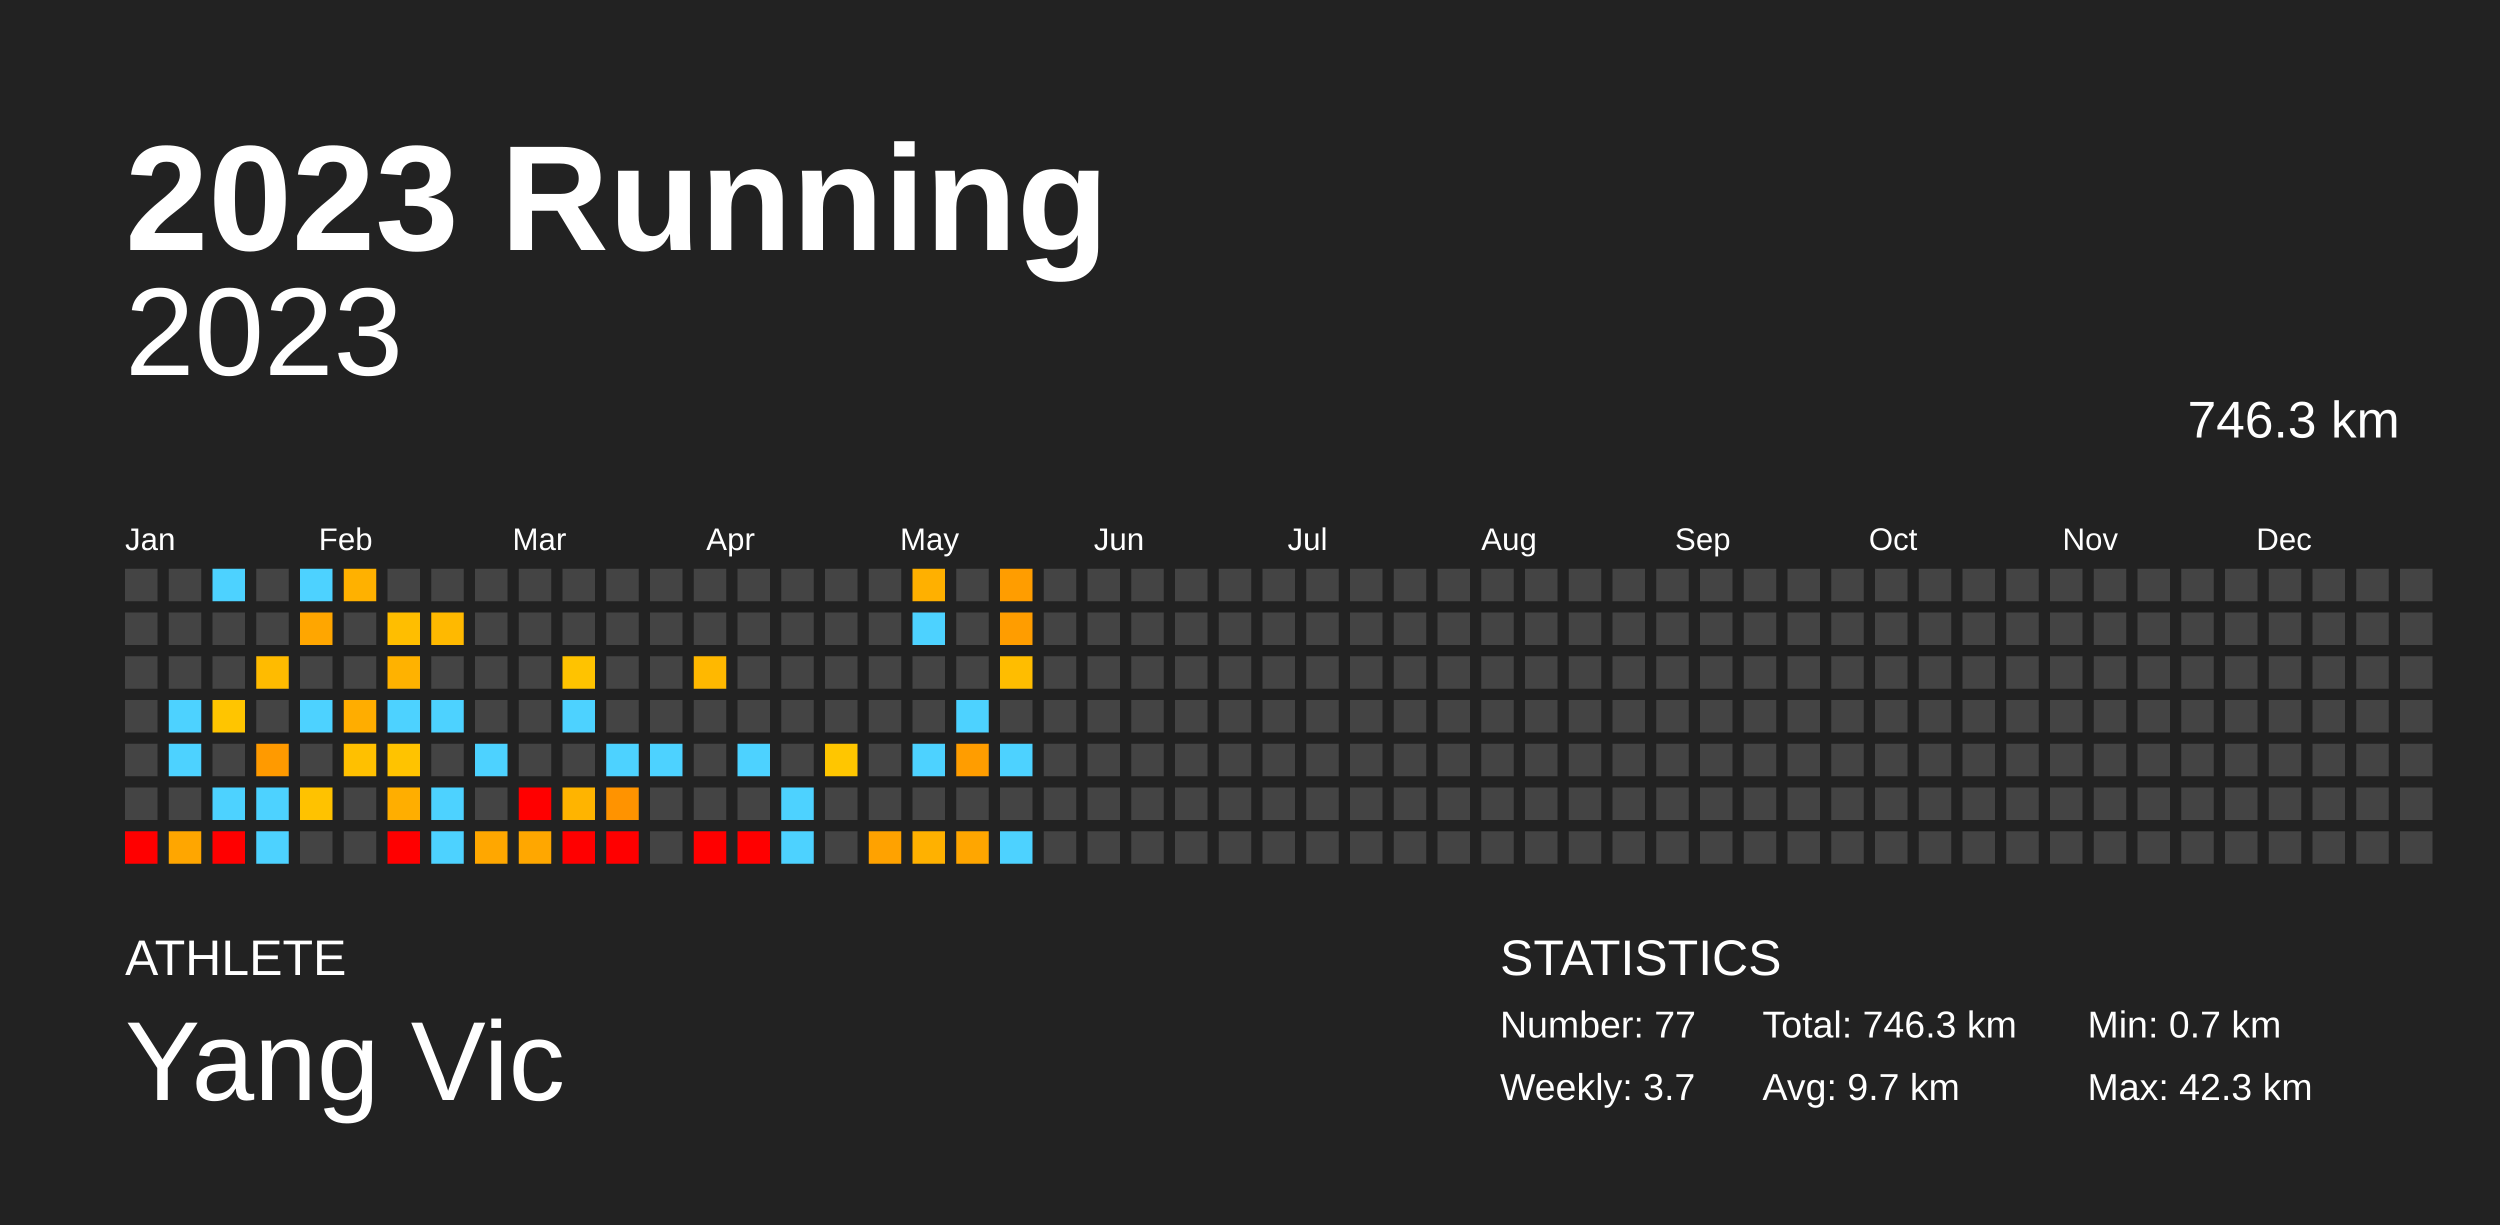
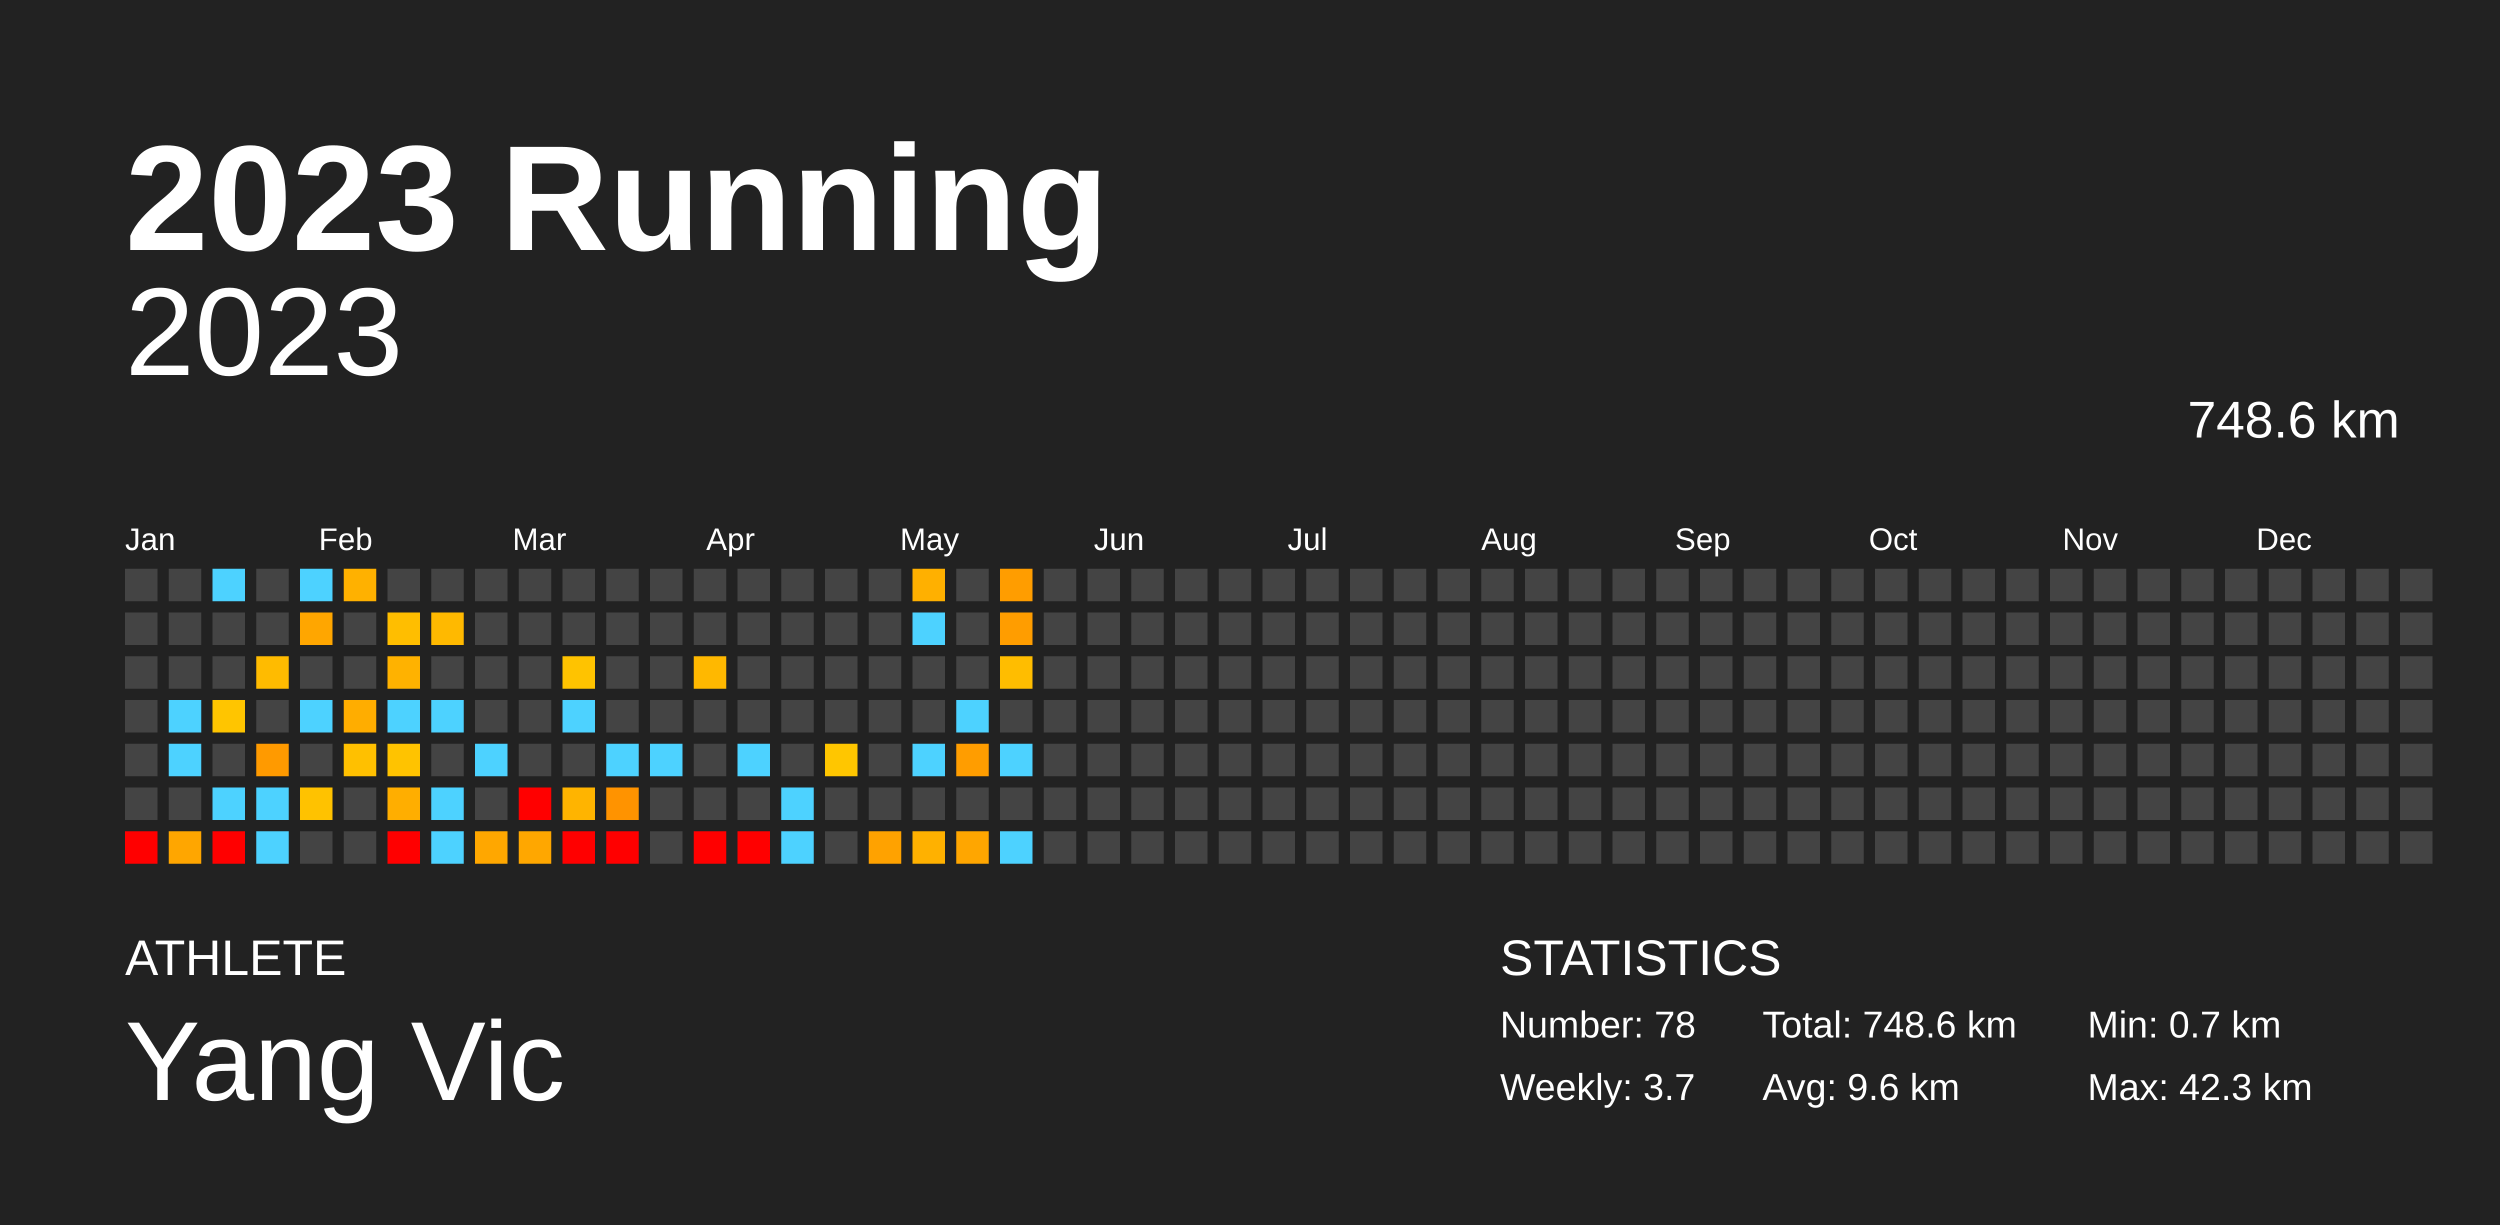
<svg xmlns="http://www.w3.org/2000/svg" baseProfile="full" height="98mm" version="1.1" viewBox="0,0,200,98" width="200mm">
  <defs />
  <rect fill="#222222" height="98" width="200" x="0" y="0" />
  <text fill="#FFFFFF" style="font-size:12px; font-family:Arial; font-weight:bold;" x="10" y="20">2023 Running</text>
  <text fill="#FFFFFF" style="font-size:4px; font-family:Arial" x="10" y="78">ATHLETE</text>
  <text fill="#FFFFFF" style="font-size:9px; font-family:Arial" x="10" y="88">Yang Vic</text>
  <text fill="#FFFFFF" style="font-size:4px; font-family:Arial" x="120" y="78">STATISTICS</text>
-   <text fill="#FFFFFF" style="font-size:3px; font-family:Arial" x="120" y="83">Number: 77</text>
+   <text fill="#FFFFFF" style="font-size:3px; font-family:Arial" x="120" y="83">Number: 78</text>
  <text fill="#FFFFFF" style="font-size:3px; font-family:Arial" x="120" y="88">Weekly: 3.7</text>
-   <text fill="#FFFFFF" style="font-size:3px; font-family:Arial" x="141" y="83">Total: 746.3 km</text>
-   <text fill="#FFFFFF" style="font-size:3px; font-family:Arial" x="141" y="88">Avg: 9.7 km</text>
+   <text fill="#FFFFFF" style="font-size:3px; font-family:Arial" x="141" y="83">Total: 748.6 km</text>
+   <text fill="#FFFFFF" style="font-size:3px; font-family:Arial" x="141" y="88">Avg: 9.6 km</text>
  <text fill="#FFFFFF" style="font-size:3px; font-family:Arial" x="167" y="83">Min: 0.7 km</text>
  <text fill="#FFFFFF" style="font-size:3px; font-family:Arial" x="167" y="88">Max: 42.3 km</text>
  <text alignment-baseline="hanging" fill="#FFFFFF" style="font-size:10.0px; font-family:Arial;" x="10" y="30">2023</text>
-   <text alignment-baseline="hanging" fill="#FFFFFF" style="font-size:4.125px; font-family:Arial;" x="175" y="35">746.3 km</text>
+   <text alignment-baseline="hanging" fill="#FFFFFF" style="font-size:4.125px; font-family:Arial;" x="175" y="35">748.6 km</text>
  <text fill="#FFFFFF" style="font-size:2.5px; font-family:Arial" x="10.0" y="44">Jan</text>
  <text fill="#FFFFFF" style="font-size:2.5px; font-family:Arial" x="25.5" y="44">Feb</text>
  <text fill="#FFFFFF" style="font-size:2.5px; font-family:Arial" x="41.0" y="44">Mar</text>
  <text fill="#FFFFFF" style="font-size:2.5px; font-family:Arial" x="56.5" y="44">Apr</text>
  <text fill="#FFFFFF" style="font-size:2.5px; font-family:Arial" x="72.0" y="44">May</text>
  <text fill="#FFFFFF" style="font-size:2.5px; font-family:Arial" x="87.5" y="44">Jun</text>
  <text fill="#FFFFFF" style="font-size:2.5px; font-family:Arial" x="103.0" y="44">Jul</text>
  <text fill="#FFFFFF" style="font-size:2.5px; font-family:Arial" x="118.5" y="44">Aug</text>
  <text fill="#FFFFFF" style="font-size:2.5px; font-family:Arial" x="134.0" y="44">Sep</text>
  <text fill="#FFFFFF" style="font-size:2.5px; font-family:Arial" x="149.5" y="44">Oct</text>
  <text fill="#FFFFFF" style="font-size:2.5px; font-family:Arial" x="165.0" y="44">Nov</text>
  <text fill="#FFFFFF" style="font-size:2.5px; font-family:Arial" x="180.5" y="44">Dec</text>
  <rect fill="#444444" height="2.6" width="2.6" x="10.0" y="45.5" />
  <rect fill="#444444" height="2.6" width="2.6" x="10.0" y="49.0" />
  <rect fill="#444444" height="2.6" width="2.6" x="10.0" y="52.5" />
  <rect fill="#444444" height="2.6" width="2.6" x="10.0" y="56.0" />
  <rect fill="#444444" height="2.6" width="2.6" x="10.0" y="59.5" />
  <rect fill="#444444" height="2.6" width="2.6" x="10.0" y="63.0" />
  <rect fill="red" height="2.6" width="2.6" x="10.0" y="66.5" />
  <rect fill="#444444" height="2.6" width="2.6" x="13.5" y="45.5" />
  <rect fill="#444444" height="2.6" width="2.6" x="13.5" y="49.0" />
  <rect fill="#444444" height="2.6" width="2.6" x="13.5" y="52.5" />
  <rect fill="#4dd2ff" height="2.6" width="2.6" x="13.5" y="56.0" />
  <rect fill="#4dd2ff" height="2.6" width="2.6" x="13.5" y="59.5" />
  <rect fill="#444444" height="2.6" width="2.6" x="13.5" y="63.0" />
  <rect fill="#ffa600" height="2.6" width="2.6" x="13.5" y="66.5" />
  <rect fill="#4dd2ff" height="2.6" width="2.6" x="17.0" y="45.5" />
  <rect fill="#444444" height="2.6" width="2.6" x="17.0" y="49.0" />
  <rect fill="#444444" height="2.6" width="2.6" x="17.0" y="52.5" />
  <rect fill="#ffc500" height="2.6" width="2.6" x="17.0" y="56.0" />
  <rect fill="#444444" height="2.6" width="2.6" x="17.0" y="59.5" />
  <rect fill="#4dd2ff" height="2.6" width="2.6" x="17.0" y="63.0" />
  <rect fill="red" height="2.6" width="2.6" x="17.0" y="66.5" />
  <rect fill="#444444" height="2.6" width="2.6" x="20.5" y="45.5" />
  <rect fill="#444444" height="2.6" width="2.6" x="20.5" y="49.0" />
  <rect fill="#ffbb00" height="2.6" width="2.6" x="20.5" y="52.5" />
  <rect fill="#444444" height="2.6" width="2.6" x="20.5" y="56.0" />
  <rect fill="#ff9a00" height="2.6" width="2.6" x="20.5" y="59.5" />
  <rect fill="#4dd2ff" height="2.6" width="2.6" x="20.5" y="63.0" />
  <rect fill="#4dd2ff" height="2.6" width="2.6" x="20.5" y="66.5" />
  <rect fill="#4dd2ff" height="2.6" width="2.6" x="24.0" y="45.5" />
  <rect fill="#ffa600" height="2.6" width="2.6" x="24.0" y="49.0" />
  <rect fill="#444444" height="2.6" width="2.6" x="24.0" y="52.5" />
  <rect fill="#4dd2ff" height="2.6" width="2.6" x="24.0" y="56.0" />
  <rect fill="#444444" height="2.6" width="2.6" x="24.0" y="59.5" />
  <rect fill="#ffc200" height="2.6" width="2.6" x="24.0" y="63.0" />
  <rect fill="#444444" height="2.6" width="2.6" x="24.0" y="66.5" />
  <rect fill="#ffb100" height="2.6" width="2.6" x="27.5" y="45.5" />
  <rect fill="#444444" height="2.6" width="2.6" x="27.5" y="49.0" />
  <rect fill="#444444" height="2.6" width="2.6" x="27.5" y="52.5" />
  <rect fill="#ffad00" height="2.6" width="2.6" x="27.5" y="56.0" />
  <rect fill="#ffc000" height="2.6" width="2.6" x="27.5" y="59.5" />
  <rect fill="#444444" height="2.6" width="2.6" x="27.5" y="63.0" />
  <rect fill="#444444" height="2.6" width="2.6" x="27.5" y="66.5" />
  <rect fill="#444444" height="2.6" width="2.6" x="31.0" y="45.5" />
  <rect fill="#ffbe00" height="2.6" width="2.6" x="31.0" y="49.0" />
  <rect fill="#ffb200" height="2.6" width="2.6" x="31.0" y="52.5" />
  <rect fill="#4dd2ff" height="2.6" width="2.6" x="31.0" y="56.0" />
  <rect fill="#ffc300" height="2.6" width="2.6" x="31.0" y="59.5" />
  <rect fill="#ffae00" height="2.6" width="2.6" x="31.0" y="63.0" />
  <rect fill="red" height="2.6" width="2.6" x="31.0" y="66.5" />
  <rect fill="#444444" height="2.6" width="2.6" x="34.5" y="45.5" />
  <rect fill="#ffb900" height="2.6" width="2.6" x="34.5" y="49.0" />
  <rect fill="#444444" height="2.6" width="2.6" x="34.5" y="52.5" />
  <rect fill="#4dd2ff" height="2.6" width="2.6" x="34.5" y="56.0" />
  <rect fill="#444444" height="2.6" width="2.6" x="34.5" y="59.5" />
  <rect fill="#4dd2ff" height="2.6" width="2.6" x="34.5" y="63.0" />
  <rect fill="#4dd2ff" height="2.6" width="2.6" x="34.5" y="66.5" />
  <rect fill="#444444" height="2.6" width="2.6" x="38.0" y="45.5" />
  <rect fill="#444444" height="2.6" width="2.6" x="38.0" y="49.0" />
  <rect fill="#444444" height="2.6" width="2.6" x="38.0" y="52.5" />
  <rect fill="#444444" height="2.6" width="2.6" x="38.0" y="56.0" />
  <rect fill="#4dd2ff" height="2.6" width="2.6" x="38.0" y="59.5" />
  <rect fill="#444444" height="2.6" width="2.6" x="38.0" y="63.0" />
  <rect fill="#ffa700" height="2.6" width="2.6" x="38.0" y="66.5" />
  <rect fill="#444444" height="2.6" width="2.6" x="41.5" y="45.5" />
  <rect fill="#444444" height="2.6" width="2.6" x="41.5" y="49.0" />
  <rect fill="#444444" height="2.6" width="2.6" x="41.5" y="52.5" />
  <rect fill="#444444" height="2.6" width="2.6" x="41.5" y="56.0" />
  <rect fill="#444444" height="2.6" width="2.6" x="41.5" y="59.5" />
  <rect fill="red" height="2.6" width="2.6" x="41.5" y="63.0" />
  <rect fill="#ffa700" height="2.6" width="2.6" x="41.5" y="66.5" />
  <rect fill="#444444" height="2.6" width="2.6" x="45.0" y="45.5" />
  <rect fill="#444444" height="2.6" width="2.6" x="45.0" y="49.0" />
  <rect fill="#ffc300" height="2.6" width="2.6" x="45.0" y="52.5" />
  <rect fill="#4dd2ff" height="2.6" width="2.6" x="45.0" y="56.0" />
  <rect fill="#444444" height="2.6" width="2.6" x="45.0" y="59.5" />
  <rect fill="#ffb400" height="2.6" width="2.6" x="45.0" y="63.0" />
  <rect fill="red" height="2.6" width="2.6" x="45.0" y="66.5" />
  <rect fill="#444444" height="2.6" width="2.6" x="48.5" y="45.5" />
  <rect fill="#444444" height="2.6" width="2.6" x="48.5" y="49.0" />
  <rect fill="#444444" height="2.6" width="2.6" x="48.5" y="52.5" />
  <rect fill="#444444" height="2.6" width="2.6" x="48.5" y="56.0" />
  <rect fill="#4dd2ff" height="2.6" width="2.6" x="48.5" y="59.5" />
  <rect fill="#ff9300" height="2.6" width="2.6" x="48.5" y="63.0" />
  <rect fill="red" height="2.6" width="2.6" x="48.5" y="66.5" />
  <rect fill="#444444" height="2.6" width="2.6" x="52.0" y="45.5" />
  <rect fill="#444444" height="2.6" width="2.6" x="52.0" y="49.0" />
  <rect fill="#444444" height="2.6" width="2.6" x="52.0" y="52.5" />
  <rect fill="#444444" height="2.6" width="2.6" x="52.0" y="56.0" />
  <rect fill="#4dd2ff" height="2.6" width="2.6" x="52.0" y="59.5" />
  <rect fill="#444444" height="2.6" width="2.6" x="52.0" y="63.0" />
  <rect fill="#444444" height="2.6" width="2.6" x="52.0" y="66.5" />
  <rect fill="#444444" height="2.6" width="2.6" x="55.5" y="45.5" />
  <rect fill="#444444" height="2.6" width="2.6" x="55.5" y="49.0" />
  <rect fill="#ffb800" height="2.6" width="2.6" x="55.5" y="52.5" />
  <rect fill="#444444" height="2.6" width="2.6" x="55.5" y="56.0" />
  <rect fill="#444444" height="2.6" width="2.6" x="55.5" y="59.5" />
  <rect fill="#444444" height="2.6" width="2.6" x="55.5" y="63.0" />
  <rect fill="red" height="2.6" width="2.6" x="55.5" y="66.5" />
  <rect fill="#444444" height="2.6" width="2.6" x="59.0" y="45.5" />
  <rect fill="#444444" height="2.6" width="2.6" x="59.0" y="49.0" />
  <rect fill="#444444" height="2.6" width="2.6" x="59.0" y="52.5" />
  <rect fill="#444444" height="2.6" width="2.6" x="59.0" y="56.0" />
  <rect fill="#4dd2ff" height="2.6" width="2.6" x="59.0" y="59.5" />
  <rect fill="#444444" height="2.6" width="2.6" x="59.0" y="63.0" />
  <rect fill="red" height="2.6" width="2.6" x="59.0" y="66.5" />
  <rect fill="#444444" height="2.6" width="2.6" x="62.5" y="45.5" />
  <rect fill="#444444" height="2.6" width="2.6" x="62.5" y="49.0" />
  <rect fill="#444444" height="2.6" width="2.6" x="62.5" y="52.5" />
  <rect fill="#444444" height="2.6" width="2.6" x="62.5" y="56.0" />
  <rect fill="#444444" height="2.6" width="2.6" x="62.5" y="59.5" />
  <rect fill="#4dd2ff" height="2.6" width="2.6" x="62.5" y="63.0" />
  <rect fill="#4dd2ff" height="2.6" width="2.6" x="62.5" y="66.5" />
  <rect fill="#444444" height="2.6" width="2.6" x="66.0" y="45.5" />
  <rect fill="#444444" height="2.6" width="2.6" x="66.0" y="49.0" />
  <rect fill="#444444" height="2.6" width="2.6" x="66.0" y="52.5" />
  <rect fill="#444444" height="2.6" width="2.6" x="66.0" y="56.0" />
  <rect fill="#ffc600" height="2.6" width="2.6" x="66.0" y="59.5" />
  <rect fill="#444444" height="2.6" width="2.6" x="66.0" y="63.0" />
  <rect fill="#444444" height="2.6" width="2.6" x="66.0" y="66.5" />
  <rect fill="#444444" height="2.6" width="2.6" x="69.5" y="45.5" />
  <rect fill="#444444" height="2.6" width="2.6" x="69.5" y="49.0" />
  <rect fill="#444444" height="2.6" width="2.6" x="69.5" y="52.5" />
  <rect fill="#444444" height="2.6" width="2.6" x="69.5" y="56.0" />
  <rect fill="#444444" height="2.6" width="2.6" x="69.5" y="59.5" />
  <rect fill="#444444" height="2.6" width="2.6" x="69.5" y="63.0" />
  <rect fill="#ffa200" height="2.6" width="2.6" x="69.5" y="66.5" />
  <rect fill="#ffb000" height="2.6" width="2.6" x="73.0" y="45.5" />
  <rect fill="#4dd2ff" height="2.6" width="2.6" x="73.0" y="49.0" />
  <rect fill="#444444" height="2.6" width="2.6" x="73.0" y="52.5" />
  <rect fill="#444444" height="2.6" width="2.6" x="73.0" y="56.0" />
  <rect fill="#4dd2ff" height="2.6" width="2.6" x="73.0" y="59.5" />
  <rect fill="#444444" height="2.6" width="2.6" x="73.0" y="63.0" />
  <rect fill="#ffb100" height="2.6" width="2.6" x="73.0" y="66.5" />
  <rect fill="#444444" height="2.6" width="2.6" x="76.5" y="45.5" />
  <rect fill="#444444" height="2.6" width="2.6" x="76.5" y="49.0" />
  <rect fill="#444444" height="2.6" width="2.6" x="76.5" y="52.5" />
  <rect fill="#4dd2ff" height="2.6" width="2.6" x="76.5" y="56.0" />
  <rect fill="#ff9d00" height="2.6" width="2.6" x="76.5" y="59.5" />
  <rect fill="#444444" height="2.6" width="2.6" x="76.5" y="63.0" />
  <rect fill="#ffa600" height="2.6" width="2.6" x="76.5" y="66.5" />
  <rect fill="#ff9d00" height="2.6" width="2.6" x="80.0" y="45.5" />
  <rect fill="#ff9d00" height="2.6" width="2.6" x="80.0" y="49.0" />
  <rect fill="#ffbd00" height="2.6" width="2.6" x="80.0" y="52.5" />
  <rect fill="#444444" height="2.6" width="2.6" x="80.0" y="56.0" />
  <rect fill="#4dd2ff" height="2.6" width="2.6" x="80.0" y="59.5" />
  <rect fill="#444444" height="2.6" width="2.6" x="80.0" y="63.0" />
  <rect fill="#4dd2ff" height="2.6" width="2.6" x="80.0" y="66.5" />
  <rect fill="#444444" height="2.6" width="2.6" x="83.5" y="45.5" />
  <rect fill="#444444" height="2.6" width="2.6" x="83.5" y="49.0" />
  <rect fill="#444444" height="2.6" width="2.6" x="83.5" y="52.5" />
  <rect fill="#444444" height="2.6" width="2.6" x="83.5" y="56.0" />
  <rect fill="#444444" height="2.6" width="2.6" x="83.5" y="59.5" />
  <rect fill="#444444" height="2.6" width="2.6" x="83.5" y="63.0" />
  <rect fill="#444444" height="2.6" width="2.6" x="83.5" y="66.5" />
  <rect fill="#444444" height="2.6" width="2.6" x="87.0" y="45.5" />
  <rect fill="#444444" height="2.6" width="2.6" x="87.0" y="49.0" />
  <rect fill="#444444" height="2.6" width="2.6" x="87.0" y="52.5" />
  <rect fill="#444444" height="2.6" width="2.6" x="87.0" y="56.0" />
  <rect fill="#444444" height="2.6" width="2.6" x="87.0" y="59.5" />
  <rect fill="#444444" height="2.6" width="2.6" x="87.0" y="63.0" />
  <rect fill="#444444" height="2.6" width="2.6" x="87.0" y="66.5" />
  <rect fill="#444444" height="2.6" width="2.6" x="90.5" y="45.5" />
  <rect fill="#444444" height="2.6" width="2.6" x="90.5" y="49.0" />
  <rect fill="#444444" height="2.6" width="2.6" x="90.5" y="52.5" />
  <rect fill="#444444" height="2.6" width="2.6" x="90.5" y="56.0" />
  <rect fill="#444444" height="2.6" width="2.6" x="90.5" y="59.5" />
  <rect fill="#444444" height="2.6" width="2.6" x="90.5" y="63.0" />
  <rect fill="#444444" height="2.6" width="2.6" x="90.5" y="66.5" />
  <rect fill="#444444" height="2.6" width="2.6" x="94.0" y="45.5" />
  <rect fill="#444444" height="2.6" width="2.6" x="94.0" y="49.0" />
  <rect fill="#444444" height="2.6" width="2.6" x="94.0" y="52.5" />
  <rect fill="#444444" height="2.6" width="2.6" x="94.0" y="56.0" />
  <rect fill="#444444" height="2.6" width="2.6" x="94.0" y="59.5" />
  <rect fill="#444444" height="2.6" width="2.6" x="94.0" y="63.0" />
  <rect fill="#444444" height="2.6" width="2.6" x="94.0" y="66.5" />
  <rect fill="#444444" height="2.6" width="2.6" x="97.5" y="45.5" />
  <rect fill="#444444" height="2.6" width="2.6" x="97.5" y="49.0" />
  <rect fill="#444444" height="2.6" width="2.6" x="97.5" y="52.5" />
  <rect fill="#444444" height="2.6" width="2.6" x="97.5" y="56.0" />
  <rect fill="#444444" height="2.6" width="2.6" x="97.5" y="59.5" />
  <rect fill="#444444" height="2.6" width="2.6" x="97.5" y="63.0" />
  <rect fill="#444444" height="2.6" width="2.6" x="97.5" y="66.5" />
  <rect fill="#444444" height="2.6" width="2.6" x="101.0" y="45.5" />
  <rect fill="#444444" height="2.6" width="2.6" x="101.0" y="49.0" />
  <rect fill="#444444" height="2.6" width="2.6" x="101.0" y="52.5" />
  <rect fill="#444444" height="2.6" width="2.6" x="101.0" y="56.0" />
  <rect fill="#444444" height="2.6" width="2.6" x="101.0" y="59.5" />
  <rect fill="#444444" height="2.6" width="2.6" x="101.0" y="63.0" />
  <rect fill="#444444" height="2.6" width="2.6" x="101.0" y="66.5" />
  <rect fill="#444444" height="2.6" width="2.6" x="104.5" y="45.5" />
  <rect fill="#444444" height="2.6" width="2.6" x="104.5" y="49.0" />
  <rect fill="#444444" height="2.6" width="2.6" x="104.5" y="52.5" />
  <rect fill="#444444" height="2.6" width="2.6" x="104.5" y="56.0" />
  <rect fill="#444444" height="2.6" width="2.6" x="104.5" y="59.5" />
  <rect fill="#444444" height="2.6" width="2.6" x="104.5" y="63.0" />
  <rect fill="#444444" height="2.6" width="2.6" x="104.5" y="66.5" />
  <rect fill="#444444" height="2.6" width="2.6" x="108.0" y="45.5" />
  <rect fill="#444444" height="2.6" width="2.6" x="108.0" y="49.0" />
  <rect fill="#444444" height="2.6" width="2.6" x="108.0" y="52.5" />
  <rect fill="#444444" height="2.6" width="2.6" x="108.0" y="56.0" />
  <rect fill="#444444" height="2.6" width="2.6" x="108.0" y="59.5" />
  <rect fill="#444444" height="2.6" width="2.6" x="108.0" y="63.0" />
  <rect fill="#444444" height="2.6" width="2.6" x="108.0" y="66.5" />
  <rect fill="#444444" height="2.6" width="2.6" x="111.5" y="45.5" />
  <rect fill="#444444" height="2.6" width="2.6" x="111.5" y="49.0" />
  <rect fill="#444444" height="2.6" width="2.6" x="111.5" y="52.5" />
  <rect fill="#444444" height="2.6" width="2.6" x="111.5" y="56.0" />
  <rect fill="#444444" height="2.6" width="2.6" x="111.5" y="59.5" />
  <rect fill="#444444" height="2.6" width="2.6" x="111.5" y="63.0" />
  <rect fill="#444444" height="2.6" width="2.6" x="111.5" y="66.5" />
  <rect fill="#444444" height="2.6" width="2.6" x="115.0" y="45.5" />
  <rect fill="#444444" height="2.6" width="2.6" x="115.0" y="49.0" />
  <rect fill="#444444" height="2.6" width="2.6" x="115.0" y="52.5" />
  <rect fill="#444444" height="2.6" width="2.6" x="115.0" y="56.0" />
  <rect fill="#444444" height="2.6" width="2.6" x="115.0" y="59.5" />
  <rect fill="#444444" height="2.6" width="2.6" x="115.0" y="63.0" />
  <rect fill="#444444" height="2.6" width="2.6" x="115.0" y="66.5" />
  <rect fill="#444444" height="2.6" width="2.6" x="118.5" y="45.5" />
  <rect fill="#444444" height="2.6" width="2.6" x="118.5" y="49.0" />
  <rect fill="#444444" height="2.6" width="2.6" x="118.5" y="52.5" />
  <rect fill="#444444" height="2.6" width="2.6" x="118.5" y="56.0" />
  <rect fill="#444444" height="2.6" width="2.6" x="118.5" y="59.5" />
  <rect fill="#444444" height="2.6" width="2.6" x="118.5" y="63.0" />
  <rect fill="#444444" height="2.6" width="2.6" x="118.5" y="66.5" />
  <rect fill="#444444" height="2.6" width="2.6" x="122.0" y="45.5" />
  <rect fill="#444444" height="2.6" width="2.6" x="122.0" y="49.0" />
  <rect fill="#444444" height="2.6" width="2.6" x="122.0" y="52.5" />
  <rect fill="#444444" height="2.6" width="2.6" x="122.0" y="56.0" />
  <rect fill="#444444" height="2.6" width="2.6" x="122.0" y="59.5" />
  <rect fill="#444444" height="2.6" width="2.6" x="122.0" y="63.0" />
  <rect fill="#444444" height="2.6" width="2.6" x="122.0" y="66.5" />
  <rect fill="#444444" height="2.6" width="2.6" x="125.5" y="45.5" />
  <rect fill="#444444" height="2.6" width="2.6" x="125.5" y="49.0" />
  <rect fill="#444444" height="2.6" width="2.6" x="125.5" y="52.5" />
  <rect fill="#444444" height="2.6" width="2.6" x="125.5" y="56.0" />
  <rect fill="#444444" height="2.6" width="2.6" x="125.5" y="59.5" />
  <rect fill="#444444" height="2.6" width="2.6" x="125.5" y="63.0" />
  <rect fill="#444444" height="2.6" width="2.6" x="125.5" y="66.5" />
  <rect fill="#444444" height="2.6" width="2.6" x="129.0" y="45.5" />
  <rect fill="#444444" height="2.6" width="2.6" x="129.0" y="49.0" />
  <rect fill="#444444" height="2.6" width="2.6" x="129.0" y="52.5" />
  <rect fill="#444444" height="2.6" width="2.6" x="129.0" y="56.0" />
  <rect fill="#444444" height="2.6" width="2.6" x="129.0" y="59.5" />
  <rect fill="#444444" height="2.6" width="2.6" x="129.0" y="63.0" />
  <rect fill="#444444" height="2.6" width="2.6" x="129.0" y="66.5" />
  <rect fill="#444444" height="2.6" width="2.6" x="132.5" y="45.5" />
  <rect fill="#444444" height="2.6" width="2.6" x="132.5" y="49.0" />
  <rect fill="#444444" height="2.6" width="2.6" x="132.5" y="52.5" />
  <rect fill="#444444" height="2.6" width="2.6" x="132.5" y="56.0" />
  <rect fill="#444444" height="2.6" width="2.6" x="132.5" y="59.5" />
  <rect fill="#444444" height="2.6" width="2.6" x="132.5" y="63.0" />
  <rect fill="#444444" height="2.6" width="2.6" x="132.5" y="66.5" />
  <rect fill="#444444" height="2.6" width="2.6" x="136.0" y="45.5" />
  <rect fill="#444444" height="2.6" width="2.6" x="136.0" y="49.0" />
  <rect fill="#444444" height="2.6" width="2.6" x="136.0" y="52.5" />
  <rect fill="#444444" height="2.6" width="2.6" x="136.0" y="56.0" />
  <rect fill="#444444" height="2.6" width="2.6" x="136.0" y="59.5" />
  <rect fill="#444444" height="2.6" width="2.6" x="136.0" y="63.0" />
  <rect fill="#444444" height="2.6" width="2.6" x="136.0" y="66.5" />
  <rect fill="#444444" height="2.6" width="2.6" x="139.5" y="45.5" />
  <rect fill="#444444" height="2.6" width="2.6" x="139.5" y="49.0" />
  <rect fill="#444444" height="2.6" width="2.6" x="139.5" y="52.5" />
  <rect fill="#444444" height="2.6" width="2.6" x="139.5" y="56.0" />
  <rect fill="#444444" height="2.6" width="2.6" x="139.5" y="59.5" />
  <rect fill="#444444" height="2.6" width="2.6" x="139.5" y="63.0" />
  <rect fill="#444444" height="2.6" width="2.6" x="139.5" y="66.5" />
  <rect fill="#444444" height="2.6" width="2.6" x="143.0" y="45.5" />
  <rect fill="#444444" height="2.6" width="2.6" x="143.0" y="49.0" />
  <rect fill="#444444" height="2.6" width="2.6" x="143.0" y="52.5" />
  <rect fill="#444444" height="2.6" width="2.6" x="143.0" y="56.0" />
  <rect fill="#444444" height="2.6" width="2.6" x="143.0" y="59.5" />
  <rect fill="#444444" height="2.6" width="2.6" x="143.0" y="63.0" />
  <rect fill="#444444" height="2.6" width="2.6" x="143.0" y="66.5" />
  <rect fill="#444444" height="2.6" width="2.6" x="146.5" y="45.5" />
  <rect fill="#444444" height="2.6" width="2.6" x="146.5" y="49.0" />
  <rect fill="#444444" height="2.6" width="2.6" x="146.5" y="52.5" />
  <rect fill="#444444" height="2.6" width="2.6" x="146.5" y="56.0" />
  <rect fill="#444444" height="2.6" width="2.6" x="146.5" y="59.5" />
  <rect fill="#444444" height="2.6" width="2.6" x="146.5" y="63.0" />
  <rect fill="#444444" height="2.6" width="2.6" x="146.5" y="66.5" />
  <rect fill="#444444" height="2.6" width="2.6" x="150.0" y="45.5" />
  <rect fill="#444444" height="2.6" width="2.6" x="150.0" y="49.0" />
  <rect fill="#444444" height="2.6" width="2.6" x="150.0" y="52.5" />
  <rect fill="#444444" height="2.6" width="2.6" x="150.0" y="56.0" />
  <rect fill="#444444" height="2.6" width="2.6" x="150.0" y="59.5" />
  <rect fill="#444444" height="2.6" width="2.6" x="150.0" y="63.0" />
  <rect fill="#444444" height="2.6" width="2.6" x="150.0" y="66.5" />
  <rect fill="#444444" height="2.6" width="2.6" x="153.5" y="45.5" />
  <rect fill="#444444" height="2.6" width="2.6" x="153.5" y="49.0" />
  <rect fill="#444444" height="2.6" width="2.6" x="153.5" y="52.5" />
  <rect fill="#444444" height="2.6" width="2.6" x="153.5" y="56.0" />
  <rect fill="#444444" height="2.6" width="2.6" x="153.5" y="59.5" />
  <rect fill="#444444" height="2.6" width="2.6" x="153.5" y="63.0" />
  <rect fill="#444444" height="2.6" width="2.6" x="153.5" y="66.5" />
  <rect fill="#444444" height="2.6" width="2.6" x="157.0" y="45.5" />
  <rect fill="#444444" height="2.6" width="2.6" x="157.0" y="49.0" />
  <rect fill="#444444" height="2.6" width="2.6" x="157.0" y="52.5" />
  <rect fill="#444444" height="2.6" width="2.6" x="157.0" y="56.0" />
  <rect fill="#444444" height="2.6" width="2.6" x="157.0" y="59.5" />
  <rect fill="#444444" height="2.6" width="2.6" x="157.0" y="63.0" />
  <rect fill="#444444" height="2.6" width="2.6" x="157.0" y="66.5" />
  <rect fill="#444444" height="2.6" width="2.6" x="160.5" y="45.5" />
  <rect fill="#444444" height="2.6" width="2.6" x="160.5" y="49.0" />
  <rect fill="#444444" height="2.6" width="2.6" x="160.5" y="52.5" />
  <rect fill="#444444" height="2.6" width="2.6" x="160.5" y="56.0" />
  <rect fill="#444444" height="2.6" width="2.6" x="160.5" y="59.5" />
  <rect fill="#444444" height="2.6" width="2.6" x="160.5" y="63.0" />
  <rect fill="#444444" height="2.6" width="2.6" x="160.5" y="66.5" />
  <rect fill="#444444" height="2.6" width="2.6" x="164.0" y="45.5" />
  <rect fill="#444444" height="2.6" width="2.6" x="164.0" y="49.0" />
  <rect fill="#444444" height="2.6" width="2.6" x="164.0" y="52.5" />
  <rect fill="#444444" height="2.6" width="2.6" x="164.0" y="56.0" />
  <rect fill="#444444" height="2.6" width="2.6" x="164.0" y="59.5" />
  <rect fill="#444444" height="2.6" width="2.6" x="164.0" y="63.0" />
  <rect fill="#444444" height="2.6" width="2.6" x="164.0" y="66.5" />
  <rect fill="#444444" height="2.6" width="2.6" x="167.5" y="45.5" />
  <rect fill="#444444" height="2.6" width="2.6" x="167.5" y="49.0" />
  <rect fill="#444444" height="2.6" width="2.6" x="167.5" y="52.5" />
  <rect fill="#444444" height="2.6" width="2.6" x="167.5" y="56.0" />
  <rect fill="#444444" height="2.6" width="2.6" x="167.5" y="59.5" />
  <rect fill="#444444" height="2.6" width="2.6" x="167.5" y="63.0" />
  <rect fill="#444444" height="2.6" width="2.6" x="167.5" y="66.5" />
  <rect fill="#444444" height="2.6" width="2.6" x="171.0" y="45.5" />
  <rect fill="#444444" height="2.6" width="2.6" x="171.0" y="49.0" />
  <rect fill="#444444" height="2.6" width="2.6" x="171.0" y="52.5" />
  <rect fill="#444444" height="2.6" width="2.6" x="171.0" y="56.0" />
  <rect fill="#444444" height="2.6" width="2.6" x="171.0" y="59.5" />
  <rect fill="#444444" height="2.6" width="2.6" x="171.0" y="63.0" />
  <rect fill="#444444" height="2.6" width="2.6" x="171.0" y="66.5" />
  <rect fill="#444444" height="2.6" width="2.6" x="174.5" y="45.5" />
  <rect fill="#444444" height="2.6" width="2.6" x="174.5" y="49.0" />
  <rect fill="#444444" height="2.6" width="2.6" x="174.5" y="52.5" />
  <rect fill="#444444" height="2.6" width="2.6" x="174.5" y="56.0" />
  <rect fill="#444444" height="2.6" width="2.6" x="174.5" y="59.5" />
  <rect fill="#444444" height="2.6" width="2.6" x="174.5" y="63.0" />
  <rect fill="#444444" height="2.6" width="2.6" x="174.5" y="66.5" />
  <rect fill="#444444" height="2.6" width="2.6" x="178.0" y="45.5" />
  <rect fill="#444444" height="2.6" width="2.6" x="178.0" y="49.0" />
  <rect fill="#444444" height="2.6" width="2.6" x="178.0" y="52.5" />
  <rect fill="#444444" height="2.6" width="2.6" x="178.0" y="56.0" />
  <rect fill="#444444" height="2.6" width="2.6" x="178.0" y="59.5" />
  <rect fill="#444444" height="2.6" width="2.6" x="178.0" y="63.0" />
  <rect fill="#444444" height="2.6" width="2.6" x="178.0" y="66.5" />
  <rect fill="#444444" height="2.6" width="2.6" x="181.5" y="45.5" />
  <rect fill="#444444" height="2.6" width="2.6" x="181.5" y="49.0" />
  <rect fill="#444444" height="2.6" width="2.6" x="181.5" y="52.5" />
  <rect fill="#444444" height="2.6" width="2.6" x="181.5" y="56.0" />
  <rect fill="#444444" height="2.6" width="2.6" x="181.5" y="59.5" />
  <rect fill="#444444" height="2.6" width="2.6" x="181.5" y="63.0" />
  <rect fill="#444444" height="2.6" width="2.6" x="181.5" y="66.5" />
  <rect fill="#444444" height="2.6" width="2.6" x="185.0" y="45.5" />
  <rect fill="#444444" height="2.6" width="2.6" x="185.0" y="49.0" />
  <rect fill="#444444" height="2.6" width="2.6" x="185.0" y="52.5" />
  <rect fill="#444444" height="2.6" width="2.6" x="185.0" y="56.0" />
  <rect fill="#444444" height="2.6" width="2.6" x="185.0" y="59.5" />
  <rect fill="#444444" height="2.6" width="2.6" x="185.0" y="63.0" />
  <rect fill="#444444" height="2.6" width="2.6" x="185.0" y="66.5" />
  <rect fill="#444444" height="2.6" width="2.6" x="188.5" y="45.5" />
  <rect fill="#444444" height="2.6" width="2.6" x="188.5" y="49.0" />
  <rect fill="#444444" height="2.6" width="2.6" x="188.5" y="52.5" />
  <rect fill="#444444" height="2.6" width="2.6" x="188.5" y="56.0" />
  <rect fill="#444444" height="2.6" width="2.6" x="188.5" y="59.5" />
  <rect fill="#444444" height="2.6" width="2.6" x="188.5" y="63.0" />
  <rect fill="#444444" height="2.6" width="2.6" x="188.5" y="66.5" />
  <rect fill="#444444" height="2.6" width="2.6" x="192.0" y="45.5" />
  <rect fill="#444444" height="2.6" width="2.6" x="192.0" y="49.0" />
  <rect fill="#444444" height="2.6" width="2.6" x="192.0" y="52.5" />
  <rect fill="#444444" height="2.6" width="2.6" x="192.0" y="56.0" />
  <rect fill="#444444" height="2.6" width="2.6" x="192.0" y="59.5" />
  <rect fill="#444444" height="2.6" width="2.6" x="192.0" y="63.0" />
  <rect fill="#444444" height="2.6" width="2.6" x="192.0" y="66.5" />
</svg>
